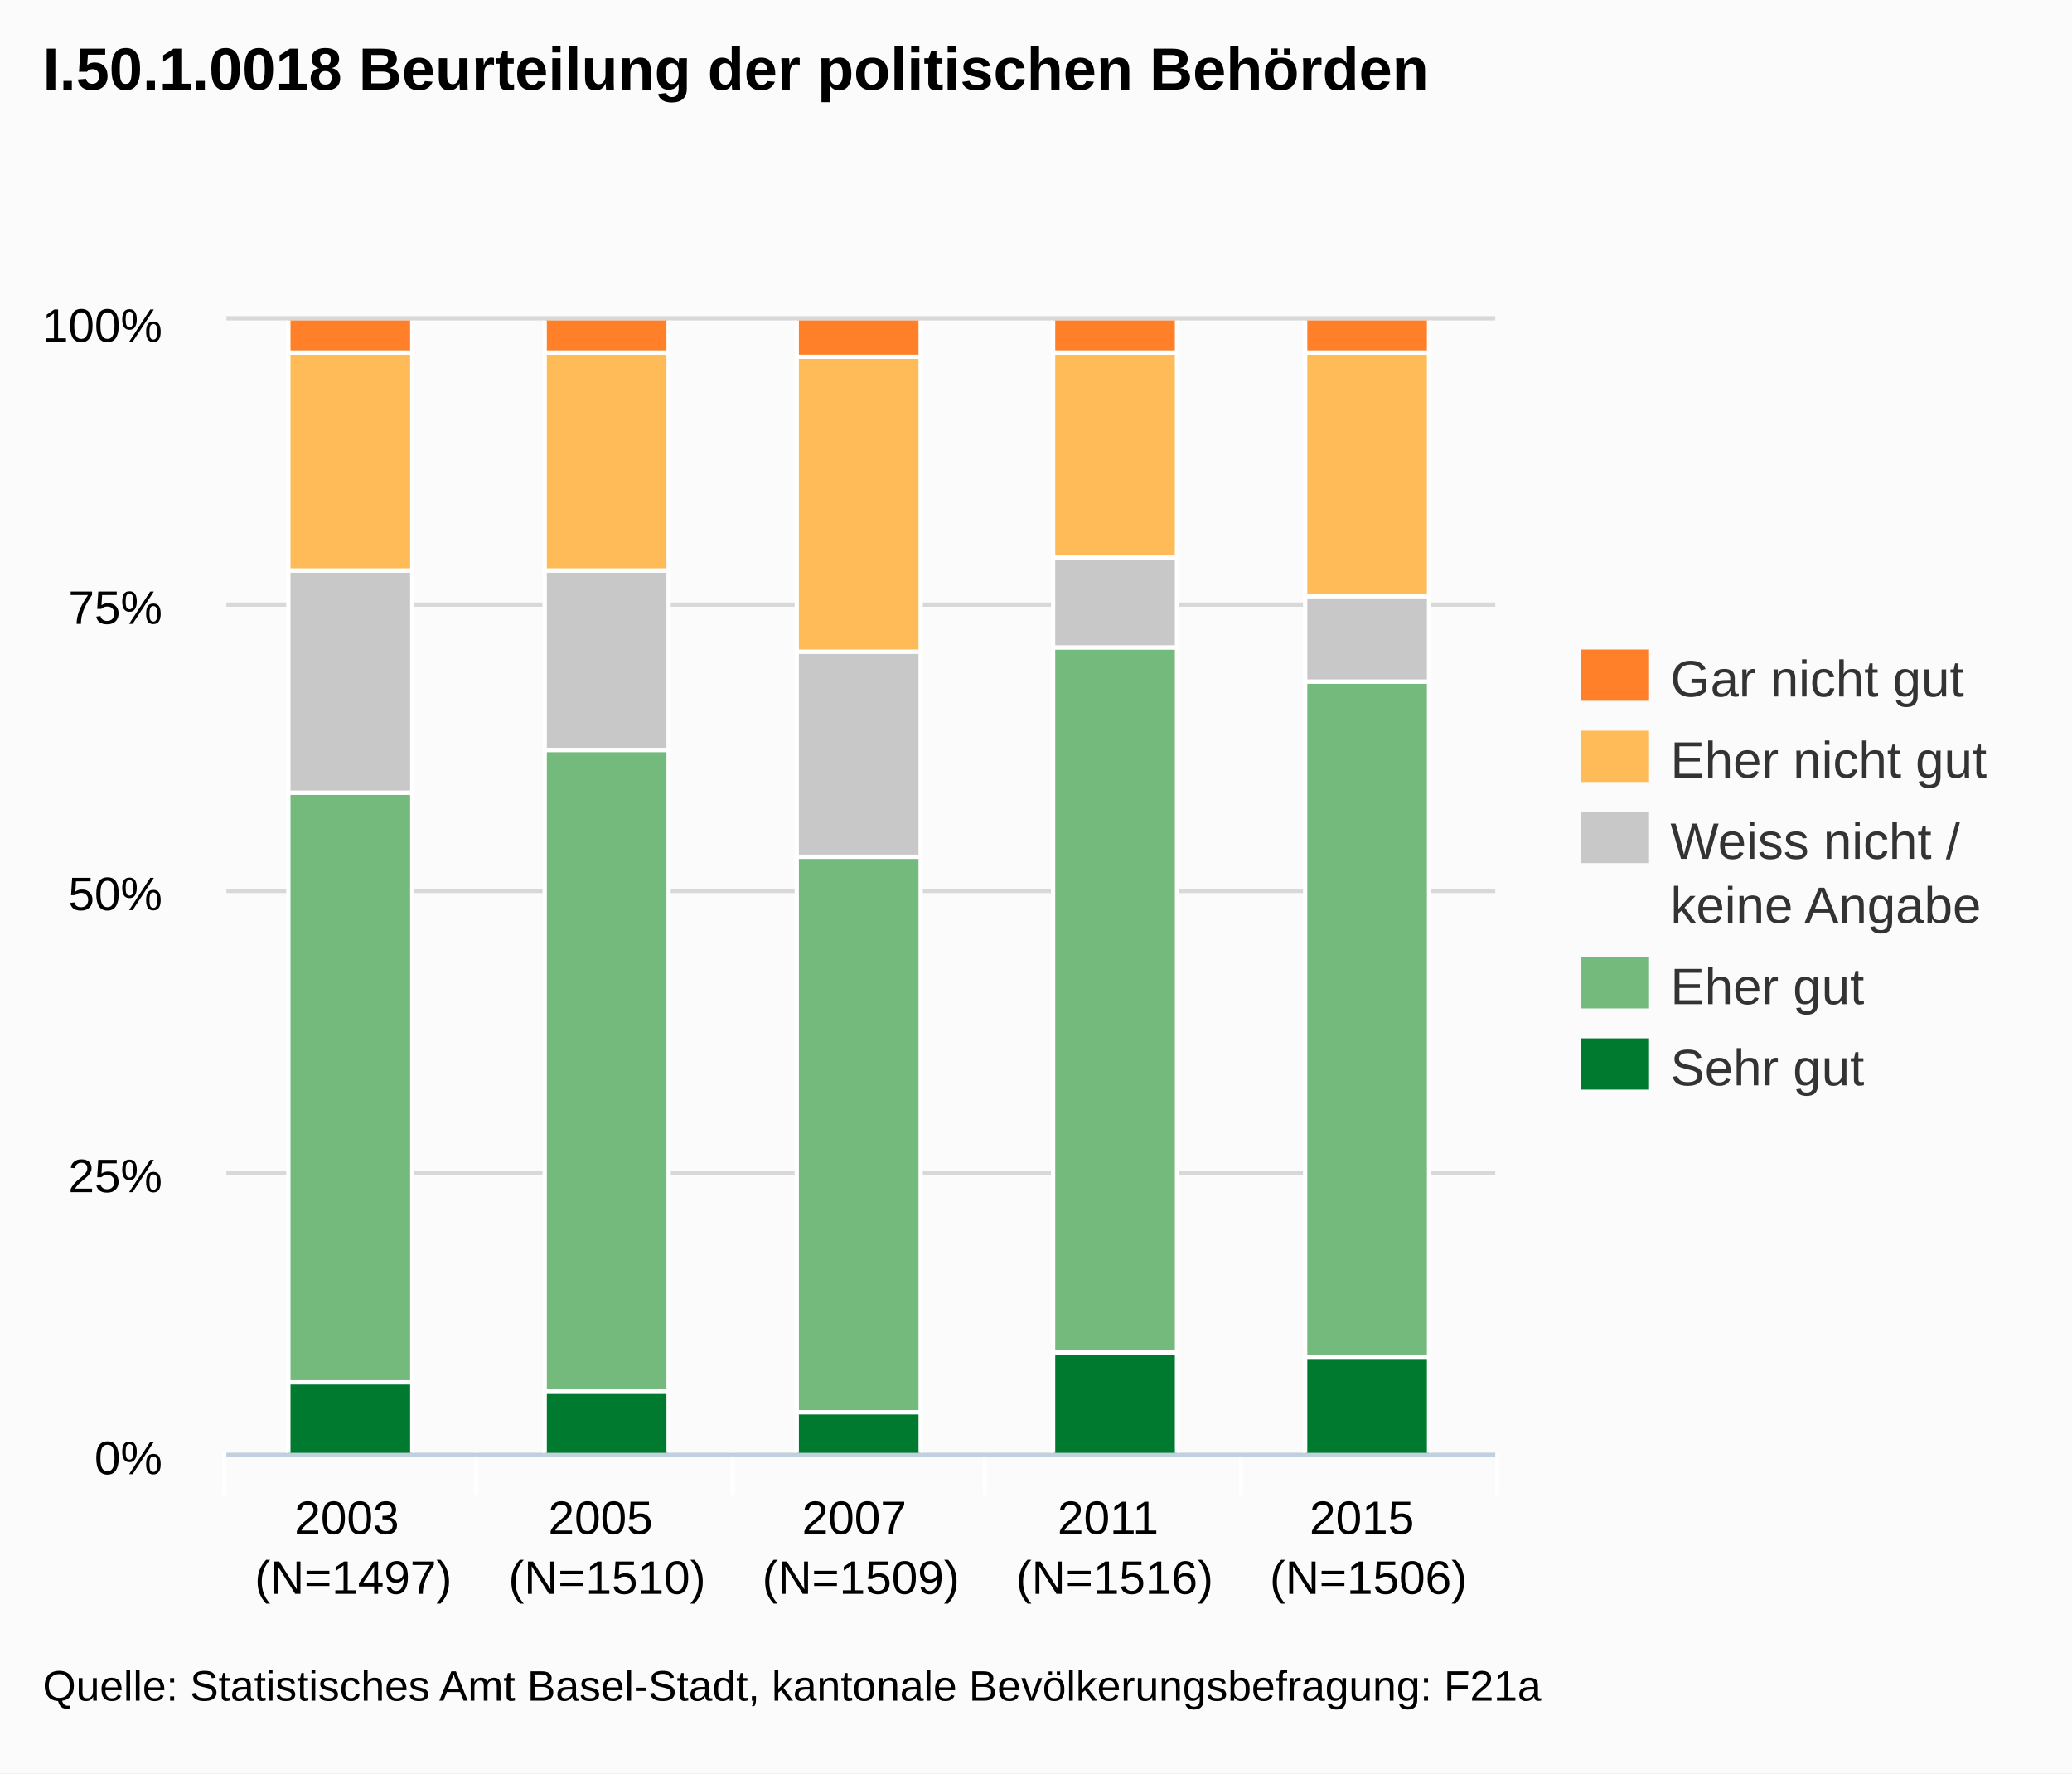
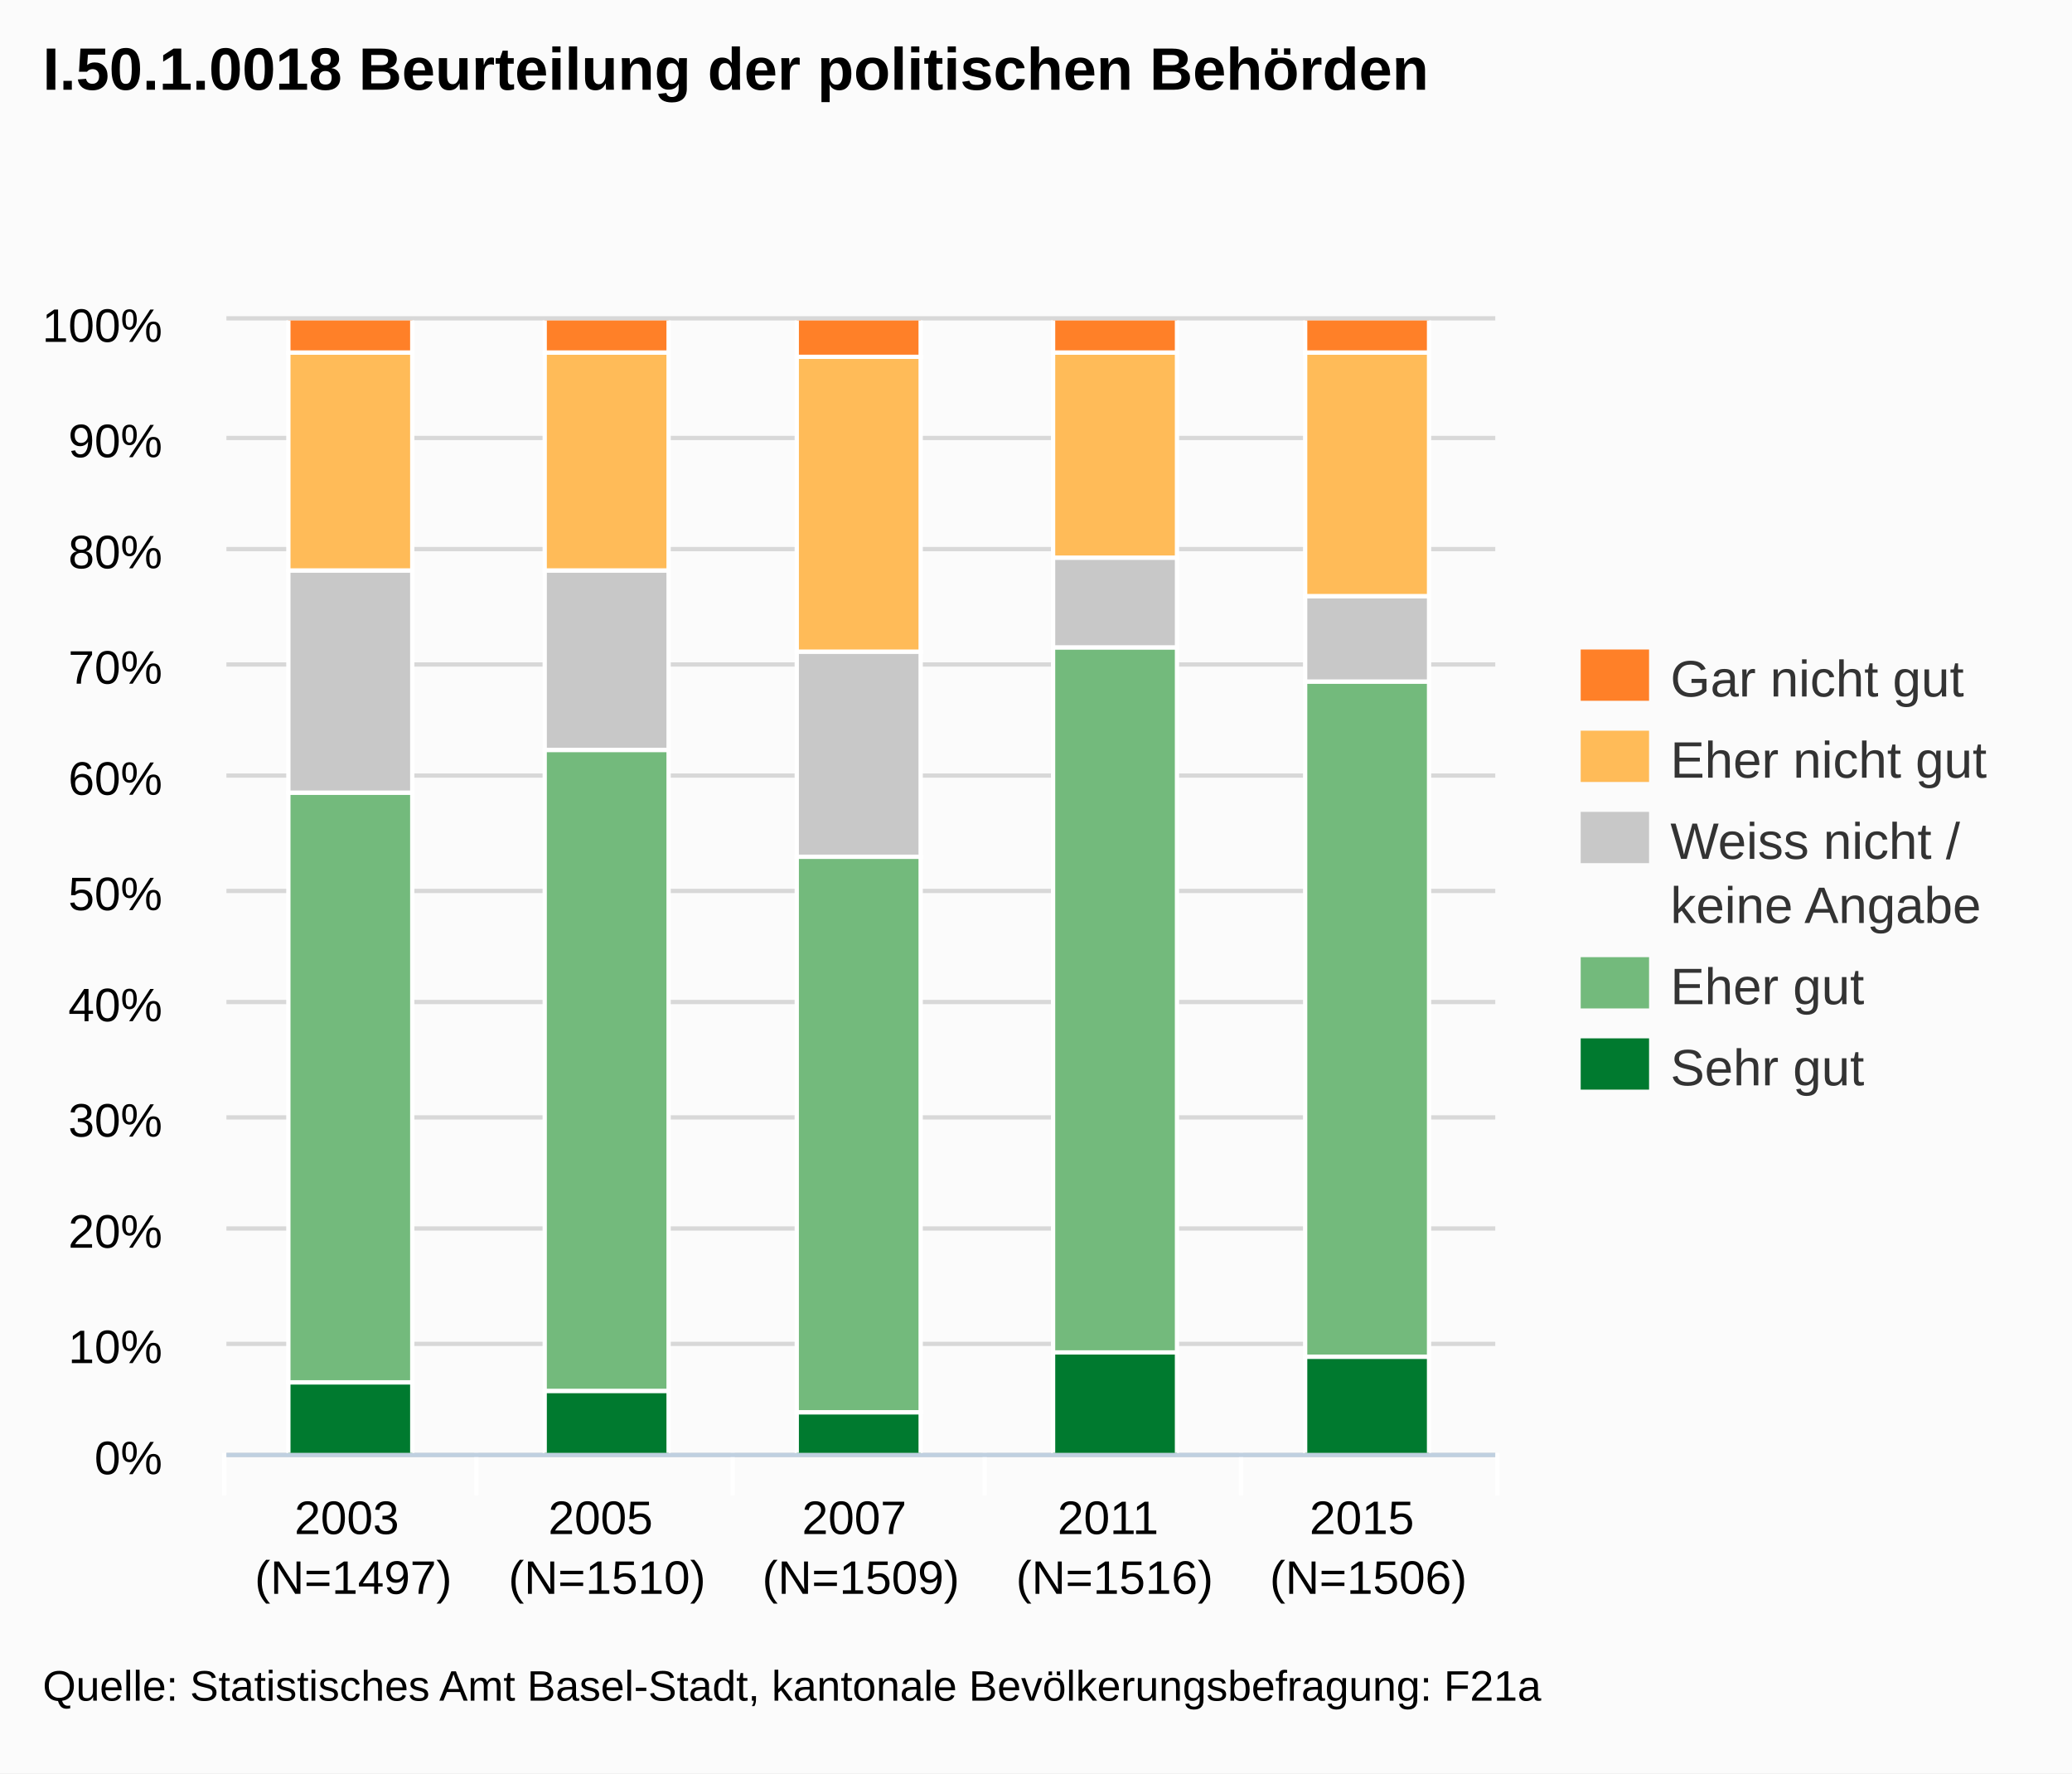
<svg xmlns="http://www.w3.org/2000/svg" version="1.1" style="font-family:arial;font-size:12px;" viewBox="0 0 485 415">
  <defs>
    <clipPath id="highcharts-3">
      <rect x="0" y="0" width="297" height="265" />
    </clipPath>
  </defs>
  <rect x="0" y="0" width="485" height="415" fill="#fbfbfb" class=" highcharts-background" />
  <g class="highcharts-grid" />
  <g class="highcharts-grid">
    <path fill="none" d="M 53 340.5 L 350 340.5" stroke="#D8D8D8" stroke-width="1" opacity="1" />
-     <path fill="none" d="M 53 274.5 L 350 274.5" stroke="#D8D8D8" stroke-width="1" opacity="1" />
+     <path fill="none" d="M 53 314.5 L 350 314.5" stroke="#D8D8D8" stroke-width="1" opacity="1" />
+     <path fill="none" d="M 53 287.5 L 350 287.5" stroke="#D8D8D8" stroke-width="1" opacity="1" />
+     <path fill="none" d="M 53 261.5 L 350 261.5" stroke="#D8D8D8" stroke-width="1" opacity="1" />
+     <path fill="none" d="M 53 234.5 L 350 234.5" stroke="#D8D8D8" stroke-width="1" opacity="1" />
    <path fill="none" d="M 53 208.5 L 350 208.5" stroke="#D8D8D8" stroke-width="1" opacity="1" />
-     <path fill="none" d="M 53 141.5 L 350 141.5" stroke="#D8D8D8" stroke-width="1" opacity="1" />
+     <path fill="none" d="M 53 181.5 L 350 181.5" stroke="#D8D8D8" stroke-width="1" opacity="1" />
+     <path fill="none" d="M 53 155.5 L 350 155.5" stroke="#D8D8D8" stroke-width="1" opacity="1" />
+     <path fill="none" d="M 53 128.5 L 350 128.5" stroke="#D8D8D8" stroke-width="1" opacity="1" />
+     <path fill="none" d="M 53 102.5 L 350 102.5" stroke="#D8D8D8" stroke-width="1" opacity="1" />
    <path fill="none" d="M 53 74.5 L 350 74.5" stroke="#D8D8D8" stroke-width="1" opacity="1" />
  </g>
  <g class="highcharts-axis">
    <path fill="none" d="M 111.5 340 L 111.5 350" stroke="#FFFFFF" stroke-width="1" opacity="1" />
    <path fill="none" d="M 171.5 340 L 171.5 350" stroke="#FFFFFF" stroke-width="1" opacity="1" />
    <path fill="none" d="M 230.5 340 L 230.5 350" stroke="#FFFFFF" stroke-width="1" opacity="1" />
    <path fill="none" d="M 290.5 340 L 290.5 350" stroke="#FFFFFF" stroke-width="1" opacity="1" />
    <path fill="none" d="M 350.5 340 L 350.5 350" stroke="#FFFFFF" stroke-width="1" opacity="1" />
    <path fill="none" d="M 52.5 340 L 52.5 350" stroke="#FFFFFF" stroke-width="1" opacity="1" />
    <path fill="none" d="M 53 340.5 L 350 340.5" stroke="#C0D0E0" stroke-width="1" />
  </g>
  <g class="highcharts-axis" />
  <g class="highcharts-series-group">
    <g class="highcharts-series highcharts-series-0" transform="translate(53,75) scale(1 1)" clip-path="url(#highcharts-3)">
      <rect x="14.5" y="248.5" width="29" height="17" stroke="#FFFFFF" stroke-width="1" fill="#007A2F" rx="0" ry="0" />
      <rect x="74.5" y="250.5" width="29" height="15" stroke="#FFFFFF" stroke-width="1" fill="#007A2F" rx="0" ry="0" />
      <rect x="133.5" y="255.5" width="29" height="10" stroke="#FFFFFF" stroke-width="1" fill="#007A2F" rx="0" ry="0" />
      <rect x="193.5" y="241.5" width="29" height="24" stroke="#FFFFFF" stroke-width="1" fill="#007A2F" rx="0" ry="0" />
      <rect x="252.5" y="242.5" width="29" height="23" stroke="#FFFFFF" stroke-width="1" fill="#007A2F" rx="0" ry="0" />
    </g>
    <g class="highcharts-markers highcharts-series-0" transform="translate(53,75) scale(1 1)" clip-path="none" />
    <g class="highcharts-series highcharts-series-1" transform="translate(53,75) scale(1 1)" clip-path="url(#highcharts-3)">
      <rect x="14.5" y="110.5" width="29" height="138" stroke="#FFFFFF" stroke-width="1" fill="#73BA7C" rx="0" ry="0" />
      <rect x="74.5" y="100.5" width="29" height="150" stroke="#FFFFFF" stroke-width="1" fill="#73BA7C" rx="0" ry="0" />
      <rect x="133.5" y="125.5" width="29" height="130" stroke="#FFFFFF" stroke-width="1" fill="#73BA7C" rx="0" ry="0" />
      <rect x="193.5" y="76.5" width="29" height="165" stroke="#FFFFFF" stroke-width="1" fill="#73BA7C" rx="0" ry="0" />
      <rect x="252.5" y="84.5" width="29" height="158" stroke="#FFFFFF" stroke-width="1" fill="#73BA7C" rx="0" ry="0" />
    </g>
    <g class="highcharts-markers highcharts-series-1" transform="translate(53,75) scale(1 1)" clip-path="none" />
    <g class="highcharts-series highcharts-series-2" transform="translate(53,75) scale(1 1)" clip-path="url(#highcharts-3)">
      <rect x="14.5" y="58.5" width="29" height="52" stroke="#FFFFFF" stroke-width="1" fill="#C8C8C8" rx="0" ry="0" />
      <rect x="74.5" y="58.5" width="29" height="42" stroke="#FFFFFF" stroke-width="1" fill="#C8C8C8" rx="0" ry="0" />
      <rect x="133.5" y="77.5" width="29" height="48" stroke="#FFFFFF" stroke-width="1" fill="#C8C8C8" rx="0" ry="0" />
      <rect x="193.5" y="55.5" width="29" height="21" stroke="#FFFFFF" stroke-width="1" fill="#C8C8C8" rx="0" ry="0" />
      <rect x="252.5" y="64.5" width="29" height="20" stroke="#FFFFFF" stroke-width="1" fill="#C8C8C8" rx="0" ry="0" />
    </g>
    <g class="highcharts-markers highcharts-series-2" transform="translate(53,75) scale(1 1)" clip-path="none" />
    <g class="highcharts-series highcharts-series-3" transform="translate(53,75) scale(1 1)" clip-path="url(#highcharts-3)">
      <rect x="14.5" y="7.5" width="29" height="51" stroke="#FFFFFF" stroke-width="1" fill="#FFBB58" rx="0" ry="0" />
      <rect x="74.5" y="7.5" width="29" height="51" stroke="#FFFFFF" stroke-width="1" fill="#FFBB58" rx="0" ry="0" />
      <rect x="133.5" y="8.5" width="29" height="69" stroke="#FFFFFF" stroke-width="1" fill="#FFBB58" rx="0" ry="0" />
      <rect x="193.5" y="7.5" width="29" height="48" stroke="#FFFFFF" stroke-width="1" fill="#FFBB58" rx="0" ry="0" />
      <rect x="252.5" y="7.5" width="29" height="57" stroke="#FFFFFF" stroke-width="1" fill="#FFBB58" rx="0" ry="0" />
    </g>
    <g class="highcharts-markers highcharts-series-3" transform="translate(53,75) scale(1 1)" clip-path="none" />
    <g class="highcharts-series highcharts-series-4" transform="translate(53,75) scale(1 1)" clip-path="url(#highcharts-3)">
      <rect x="14.5" y="-0.5" width="29" height="8" stroke="#FFFFFF" stroke-width="1" fill="#FF8028" rx="0" ry="0" />
      <rect x="74.5" y="-0.5" width="29" height="8" stroke="#FFFFFF" stroke-width="1" fill="#FF8028" rx="0" ry="0" />
      <rect x="133.5" y="-0.5" width="29" height="9" stroke="#FFFFFF" stroke-width="1" fill="#FF8028" rx="0" ry="0" />
      <rect x="193.5" y="-0.5" width="29" height="8" stroke="#FFFFFF" stroke-width="1" fill="#FF8028" rx="0" ry="0" />
      <rect x="252.5" y="-0.5" width="29" height="8" stroke="#FFFFFF" stroke-width="1" fill="#FF8028" rx="0" ry="0" />
    </g>
    <g class="highcharts-markers highcharts-series-4" transform="translate(53,75) scale(1 1)" clip-path="none" />
  </g>
  <text x="10" text-anchor="start" class="highcharts-title" style="color:#000000;font-size:14px;font-weight:bold;font-family:arial;fill:#000000;width:421px;" y="21">
    <tspan>I.50.1.0018 Beurteilung der politischen Behörden</tspan>
  </text>
  <g class="highcharts-legend" transform="translate(362,145)">
    <g>
      <g>
        <g class="highcharts-legend-item" transform="translate(8,3)">
          <text x="21" style="color:#333333;font-size:12px;font-weight:normal;cursor:pointer;fill:#333333;" text-anchor="start" y="15">
            <tspan>Gar nicht gut</tspan>
          </text>
          <rect x="0" y="4" width="16" height="12" fill="#FF8028" />
        </g>
        <g class="highcharts-legend-item" transform="translate(8,22)">
          <text x="21" y="15" style="color:#333333;font-size:12px;font-weight:normal;cursor:pointer;fill:#333333;" text-anchor="start">
            <tspan>Eher nicht gut</tspan>
          </text>
          <rect x="0" y="4" width="16" height="12" fill="#FFBB58" />
        </g>
        <g class="highcharts-legend-item" transform="translate(8,41)">
          <text x="21" y="15" style="color:#333333;font-size:12px;font-weight:normal;cursor:pointer;fill:#333333;" text-anchor="start">
            <tspan>Weiss nicht /</tspan>
            <tspan x="21" dy="15">keine Angabe</tspan>
          </text>
          <rect x="0" y="4" width="16" height="12" fill="#C8C8C8" />
        </g>
        <g class="highcharts-legend-item" transform="translate(8,75)">
          <text x="21" y="15" style="color:#333333;font-size:12px;font-weight:normal;cursor:pointer;fill:#333333;" text-anchor="start">
            <tspan>Eher gut</tspan>
          </text>
          <rect x="0" y="4" width="16" height="12" fill="#73BA7C" />
        </g>
        <g class="highcharts-legend-item" transform="translate(8,94)">
          <text x="21" y="15" style="color:#333333;font-size:12px;font-weight:normal;cursor:pointer;fill:#333333;" text-anchor="start">
            <tspan>Sehr gut</tspan>
          </text>
          <rect x="0" y="4" width="16" height="12" fill="#007A2F" />
        </g>
      </g>
    </g>
  </g>
  <g class="highcharts-axis-labels highcharts-xaxis-labels">
    <text x="82.7" style="color:#000000;cursor:default;font-size:11px;fill:#000000;" text-anchor="middle" transform="translate(0,0)" y="359" opacity="1">
      <tspan>2003</tspan>
      <tspan x="82.7" dy="14">(N=1497)</tspan>
    </text>
    <text x="142.1" style="color:#000000;cursor:default;font-size:11px;fill:#000000;" text-anchor="middle" transform="translate(0,0)" y="359" opacity="1">
      <tspan>2005</tspan>
      <tspan x="142.1" dy="14">(N=1510)</tspan>
    </text>
    <text x="201.5" style="color:#000000;cursor:default;font-size:11px;fill:#000000;" text-anchor="middle" transform="translate(0,0)" y="359" opacity="1">
      <tspan>2007</tspan>
      <tspan x="201.5" dy="14">(N=1509)</tspan>
    </text>
    <text x="260.9" style="color:#000000;cursor:default;font-size:11px;fill:#000000;" text-anchor="middle" transform="translate(0,0)" y="359" opacity="1">
      <tspan>2011</tspan>
      <tspan x="260.9" dy="14">(N=1516)</tspan>
    </text>
    <text x="320.3" style="color:#000000;cursor:default;font-size:11px;fill:#000000;" text-anchor="middle" transform="translate(0,0)" y="359" opacity="1">
      <tspan>2015</tspan>
      <tspan x="320.3" dy="14">(N=1506)</tspan>
    </text>
  </g>
  <g class="highcharts-axis-labels highcharts-yaxis-labels">
    <text x="38" style="color:#000000;cursor:default;font-size:11px;fill:#000000;width:150px;text-overflow:clip;" text-anchor="end" transform="translate(0,0)" y="345" opacity="1">
      <tspan>0%</tspan>
    </text>
-     <text x="38" style="color:#000000;cursor:default;font-size:11px;fill:#000000;width:150px;text-overflow:clip;" text-anchor="end" transform="translate(0,0)" y="279" opacity="1">
-       <tspan>25%</tspan>
+     <text x="38" style="color:#000000;cursor:default;font-size:11px;fill:#000000;width:150px;text-overflow:clip;" text-anchor="end" transform="translate(0,0)" y="319" opacity="1">
+       <tspan>10%</tspan>
+     </text>
+     <text x="38" style="color:#000000;cursor:default;font-size:11px;fill:#000000;width:150px;text-overflow:clip;" text-anchor="end" transform="translate(0,0)" y="292" opacity="1">
+       <tspan>20%</tspan>
+     </text>
+     <text x="38" style="color:#000000;cursor:default;font-size:11px;fill:#000000;width:150px;text-overflow:clip;" text-anchor="end" transform="translate(0,0)" y="266" opacity="1">
+       <tspan>30%</tspan>
+     </text>
+     <text x="38" style="color:#000000;cursor:default;font-size:11px;fill:#000000;width:150px;text-overflow:clip;" text-anchor="end" transform="translate(0,0)" y="239" opacity="1">
+       <tspan>40%</tspan>
    </text>
    <text x="38" style="color:#000000;cursor:default;font-size:11px;fill:#000000;width:150px;text-overflow:clip;" text-anchor="end" transform="translate(0,0)" y="213" opacity="1">
      <tspan>50%</tspan>
    </text>
-     <text x="38" style="color:#000000;cursor:default;font-size:11px;fill:#000000;width:150px;text-overflow:clip;" text-anchor="end" transform="translate(0,0)" y="146" opacity="1">
-       <tspan>75%</tspan>
+     <text x="38" style="color:#000000;cursor:default;font-size:11px;fill:#000000;width:150px;text-overflow:clip;" text-anchor="end" transform="translate(0,0)" y="186" opacity="1">
+       <tspan>60%</tspan>
+     </text>
+     <text x="38" style="color:#000000;cursor:default;font-size:11px;fill:#000000;width:150px;text-overflow:clip;" text-anchor="end" transform="translate(0,0)" y="160" opacity="1">
+       <tspan>70%</tspan>
+     </text>
+     <text x="38" style="color:#000000;cursor:default;font-size:11px;fill:#000000;width:150px;text-overflow:clip;" text-anchor="end" transform="translate(0,0)" y="133" opacity="1">
+       <tspan>80%</tspan>
+     </text>
+     <text x="38" style="color:#000000;cursor:default;font-size:11px;fill:#000000;width:150px;text-overflow:clip;" text-anchor="end" transform="translate(0,0)" y="107" opacity="1">
+       <tspan>90%</tspan>
    </text>
    <text x="38" style="color:#000000;cursor:default;font-size:11px;fill:#000000;width:150px;text-overflow:clip;" text-anchor="end" transform="translate(0,0)" y="80" opacity="1">
      <tspan>100%</tspan>
    </text>
  </g>
  <g class="highcharts-tooltip" style="cursor:default;padding:0;pointer-events:none;white-space:nowrap;" transform="translate(0,-9000000000)">
    <path fill="none" d="M 3.5 0.5 L 13.5 0.5 C 16.5 0.5 16.5 0.5 16.5 3.5 L 16.5 13.5 C 16.5 16.5 16.5 16.5 13.5 16.5 L 3.5 16.5 C 0.5 16.5 0.5 16.5 0.5 13.5 L 0.5 3.5 C 0.5 0.5 0.5 0.5 3.5 0.5" stroke="black" stroke-opacity="0.05" stroke-width="5" transform="translate(1, 1)" />
    <path fill="none" d="M 3.5 0.5 L 13.5 0.5 C 16.5 0.5 16.5 0.5 16.5 3.5 L 16.5 13.5 C 16.5 16.5 16.5 16.5 13.5 16.5 L 3.5 16.5 C 0.5 16.5 0.5 16.5 0.5 13.5 L 0.5 3.5 C 0.5 0.5 0.5 0.5 3.5 0.5" stroke="black" stroke-opacity="0.1" stroke-width="3" transform="translate(1, 1)" />
    <path fill="none" d="M 3.5 0.5 L 13.5 0.5 C 16.5 0.5 16.5 0.5 16.5 3.5 L 16.5 13.5 C 16.5 16.5 16.5 16.5 13.5 16.5 L 3.5 16.5 C 0.5 16.5 0.5 16.5 0.5 13.5 L 0.5 3.5 C 0.5 0.5 0.5 0.5 3.5 0.5" stroke="black" stroke-opacity="0.15" stroke-width="1" transform="translate(1, 1)" />
    <path fill="rgb(249, 249, 249)" fill-opacity=" .85" d="M 3.5 0.5 L 13.5 0.5 C 16.5 0.5 16.5 0.5 16.5 3.5 L 16.5 13.5 C 16.5 16.5 16.5 16.5 13.5 16.5 L 3.5 16.5 C 0.5 16.5 0.5 16.5 0.5 13.5 L 0.5 3.5 C 0.5 0.5 0.5 0.5 3.5 0.5" />
    <text x="8" style="font-size:12px;color:#333333;fill:#333333;" y="20" />
  </g>
  <text x="10" text-anchor="start" style="cursor:default;color:#000000;font-size:10px;fill:#000000;" y="398">
    <tspan>Quelle: Statistisches Amt Basel-Stadt, kantonale Bevölkerungsbefragung: F21a</tspan>
  </text>
</svg>
